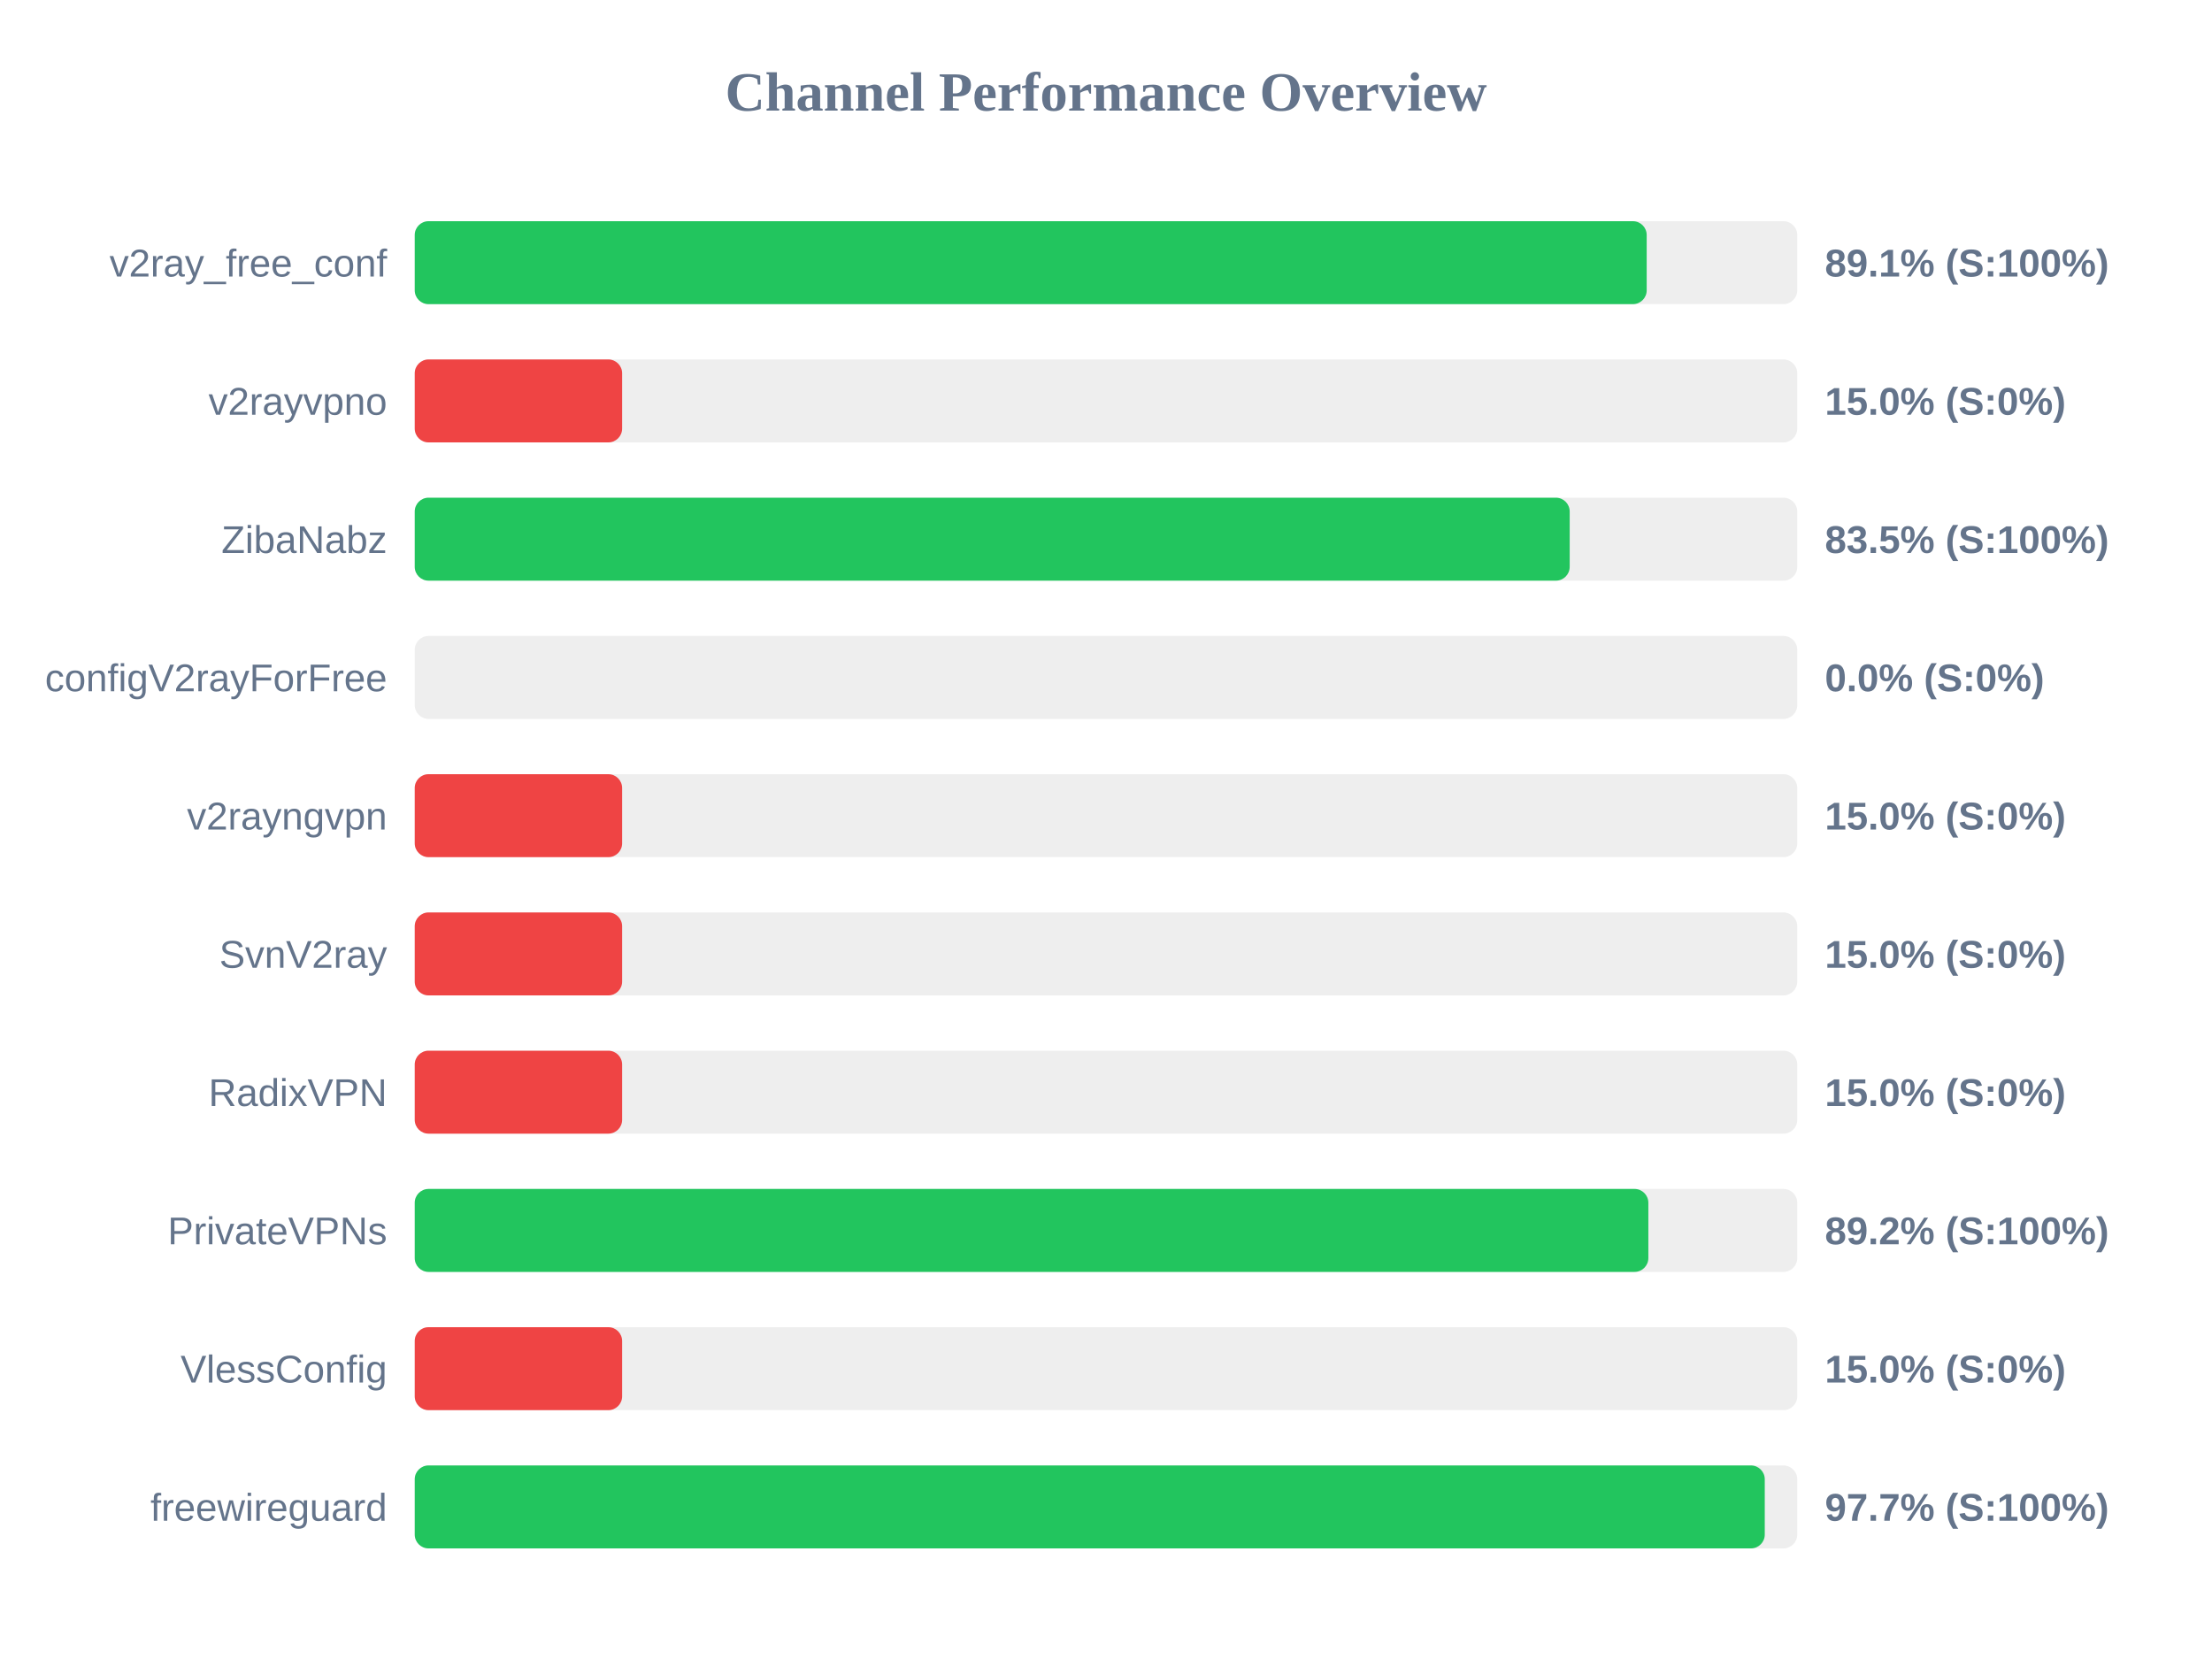
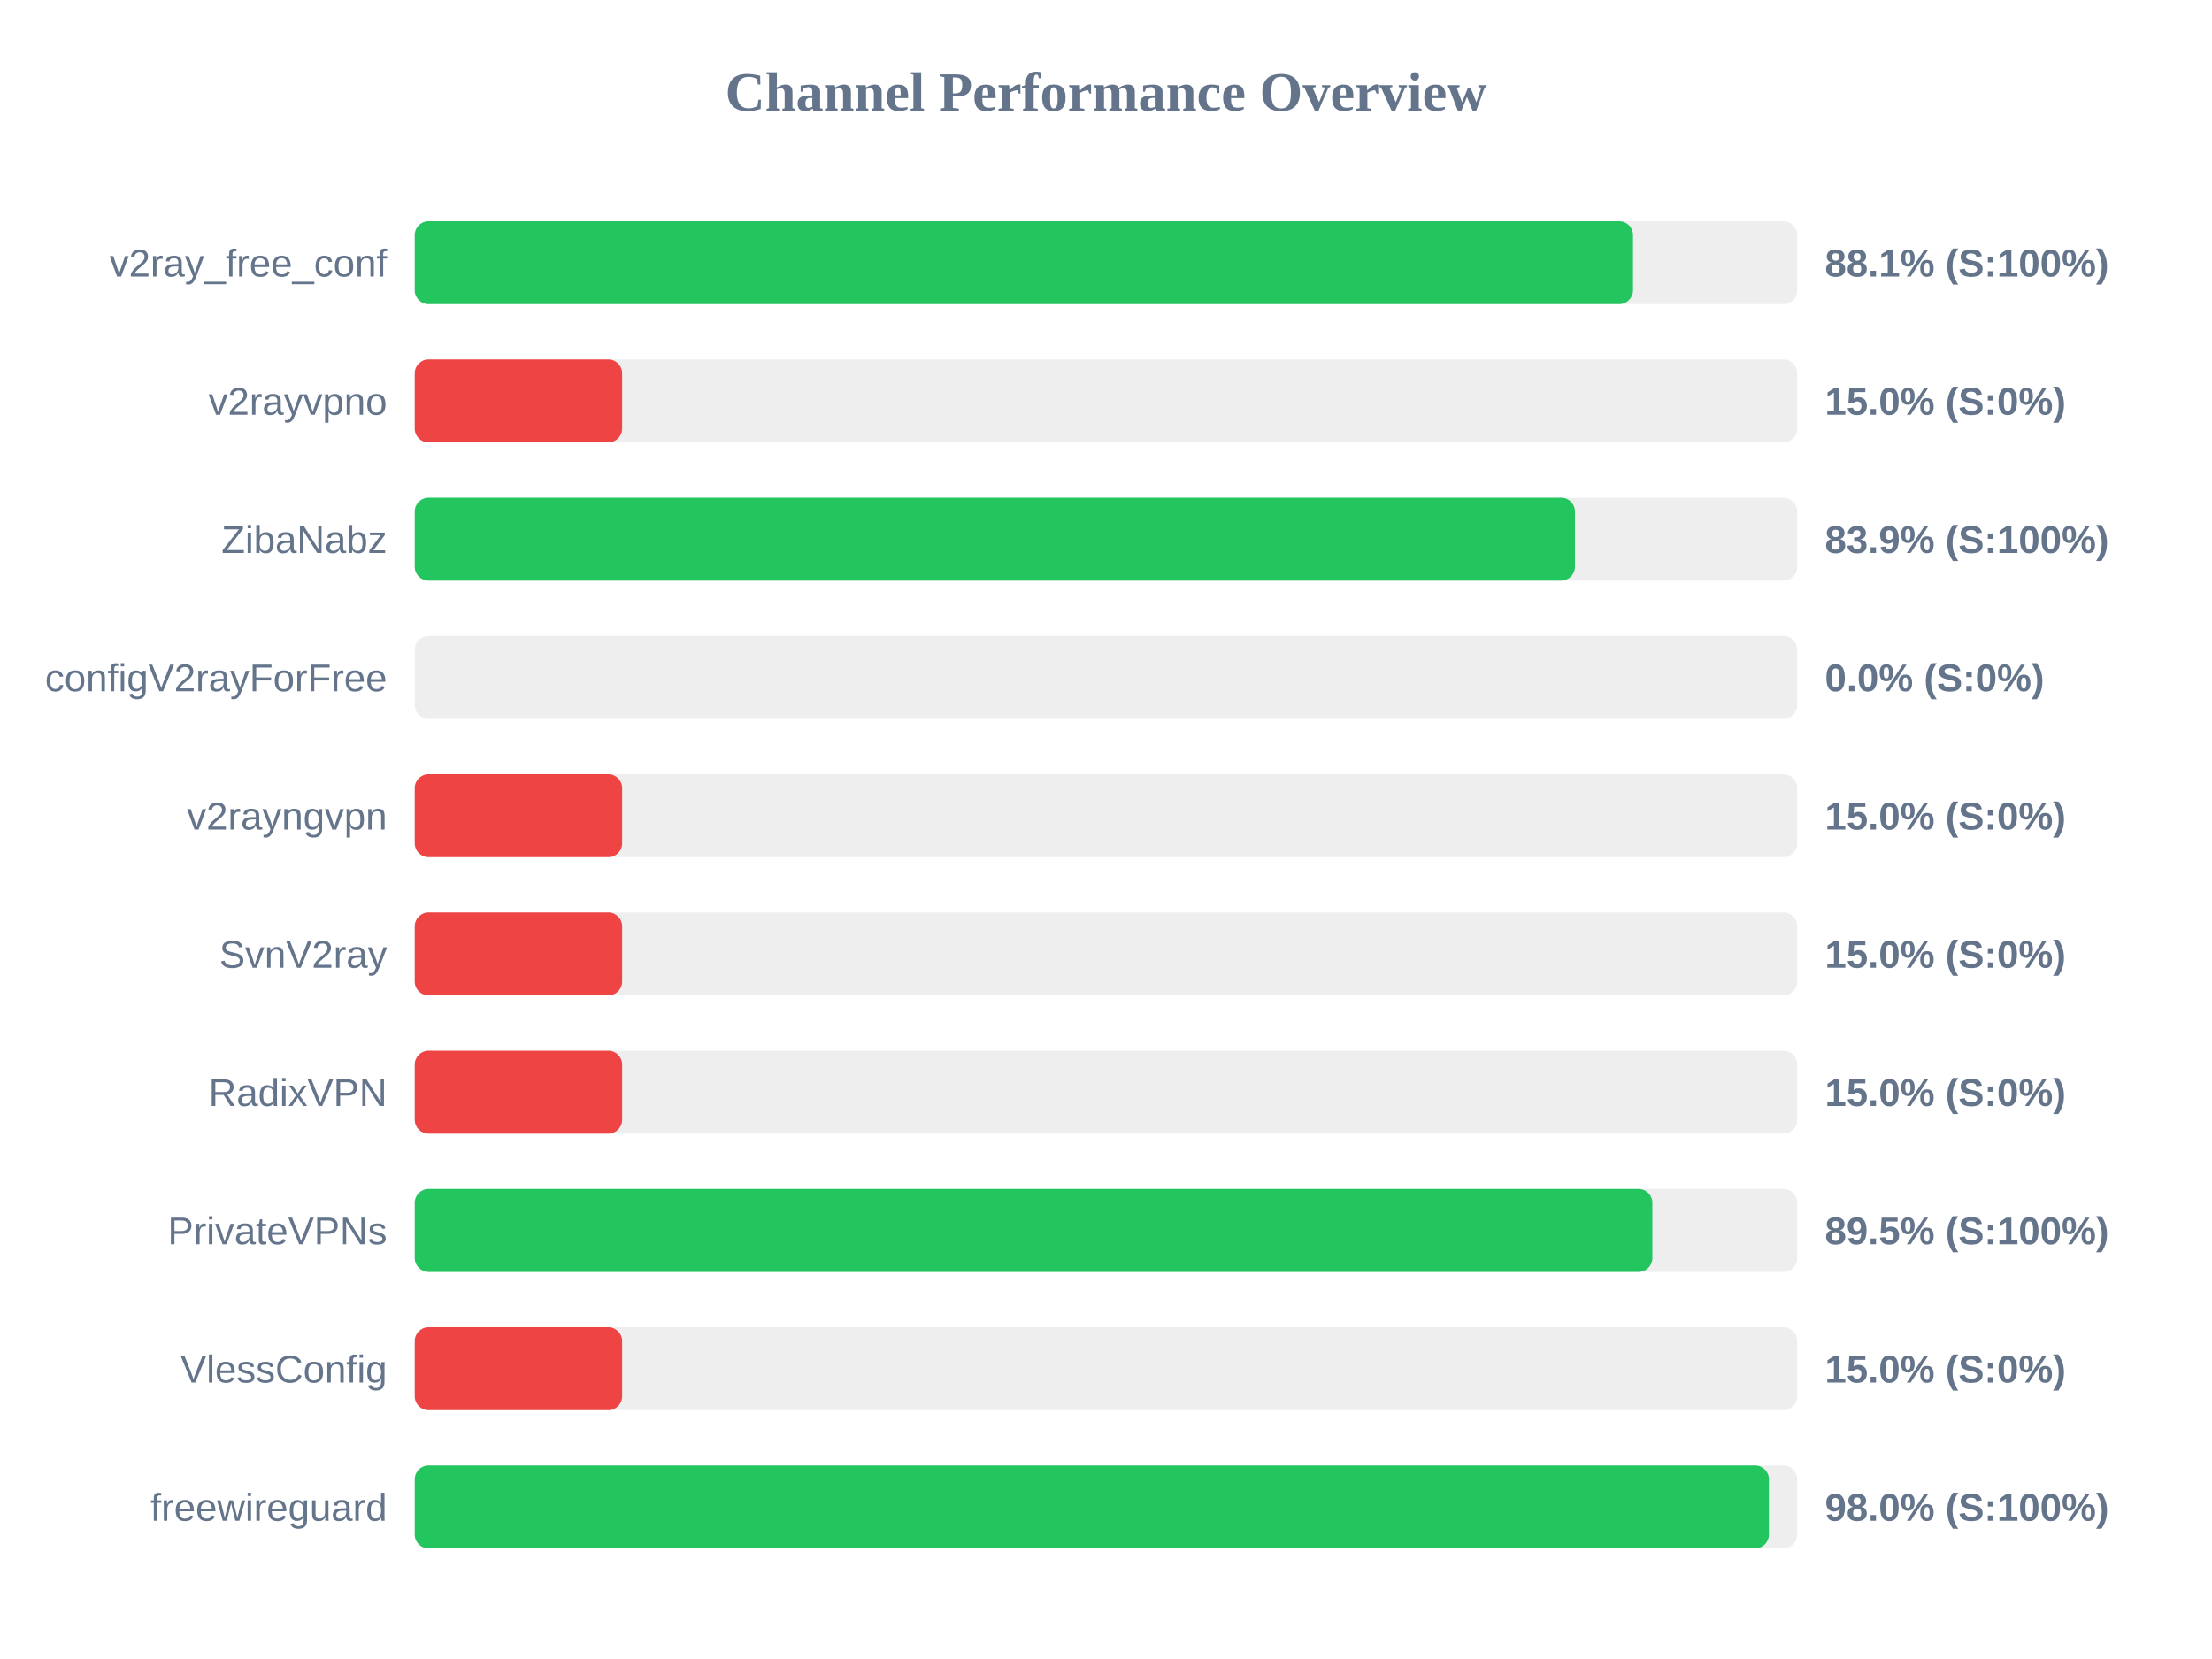
<svg xmlns="http://www.w3.org/2000/svg" width="800" height="600" version="1.1">
  <style>
        .row { font: 14px Arial; fill: #64748b; }
        .score { font: bold 14px Arial; fill: #64748b; }
    </style>
  <text x="400" y="40" text-anchor="middle" font-size="20px" font-weight="bold" fill="#64748b">Channel Performance Overview</text>
  <rect x="150" y="80" width="500" height="30" fill="#eee" rx="5" />
-   <rect x="150" y="80" width="445.55" height="30" fill="#22c55e" rx="5" />
+   <rect x="150" y="80" width="440.6" height="30" fill="#22c55e" rx="5" />
  <text x="140" y="100" text-anchor="end" class="row">v2ray_free_conf</text>
-   <text x="660" y="100" text-anchor="start" class="score">89.1% (S:100%)</text>
+   <text x="660" y="100" text-anchor="start" class="score">88.1% (S:100%)</text>
  <rect x="150" y="130" width="500" height="30" fill="#eee" rx="5" />
  <rect x="150" y="130" width="75.0" height="30" fill="#ef4444" rx="5" />
  <text x="140" y="150" text-anchor="end" class="row">v2rayvpno</text>
  <text x="660" y="150" text-anchor="start" class="score">15.0% (S:0%)</text>
  <rect x="150" y="180" width="500" height="30" fill="#eee" rx="5" />
-   <rect x="150" y="180" width="417.7" height="30" fill="#22c55e" rx="5" />
+   <rect x="150" y="180" width="419.6" height="30" fill="#22c55e" rx="5" />
  <text x="140" y="200" text-anchor="end" class="row">ZibaNabz</text>
-   <text x="660" y="200" text-anchor="start" class="score">83.5% (S:100%)</text>
+   <text x="660" y="200" text-anchor="start" class="score">83.9% (S:100%)</text>
  <rect x="150" y="230" width="500" height="30" fill="#eee" rx="5" />
  <rect x="150" y="230" width="0.0" height="30" fill="#ef4444" rx="5" />
  <text x="140" y="250" text-anchor="end" class="row">configV2rayForFree</text>
  <text x="660" y="250" text-anchor="start" class="score">0.0% (S:0%)</text>
  <rect x="150" y="280" width="500" height="30" fill="#eee" rx="5" />
  <rect x="150" y="280" width="75.0" height="30" fill="#ef4444" rx="5" />
  <text x="140" y="300" text-anchor="end" class="row">v2rayngvpn</text>
  <text x="660" y="300" text-anchor="start" class="score">15.0% (S:0%)</text>
  <rect x="150" y="330" width="500" height="30" fill="#eee" rx="5" />
  <rect x="150" y="330" width="75.0" height="30" fill="#ef4444" rx="5" />
  <text x="140" y="350" text-anchor="end" class="row">SvnV2ray</text>
  <text x="660" y="350" text-anchor="start" class="score">15.0% (S:0%)</text>
  <rect x="150" y="380" width="500" height="30" fill="#eee" rx="5" />
  <rect x="150" y="380" width="75.0" height="30" fill="#ef4444" rx="5" />
  <text x="140" y="400" text-anchor="end" class="row">RadixVPN</text>
  <text x="660" y="400" text-anchor="start" class="score">15.0% (S:0%)</text>
  <rect x="150" y="430" width="500" height="30" fill="#eee" rx="5" />
-   <rect x="150" y="430" width="446.15" height="30" fill="#22c55e" rx="5" />
+   <rect x="150" y="430" width="447.6" height="30" fill="#22c55e" rx="5" />
  <text x="140" y="450" text-anchor="end" class="row">PrivateVPNs</text>
-   <text x="660" y="450" text-anchor="start" class="score">89.2% (S:100%)</text>
+   <text x="660" y="450" text-anchor="start" class="score">89.5% (S:100%)</text>
  <rect x="150" y="480" width="500" height="30" fill="#eee" rx="5" />
  <rect x="150" y="480" width="75.0" height="30" fill="#ef4444" rx="5" />
  <text x="140" y="500" text-anchor="end" class="row">VlessConfig</text>
  <text x="660" y="500" text-anchor="start" class="score">15.0% (S:0%)</text>
  <rect x="150" y="530" width="500" height="30" fill="#eee" rx="5" />
-   <rect x="150" y="530" width="488.25" height="30" fill="#22c55e" rx="5" />
+   <rect x="150" y="530" width="489.75" height="30" fill="#22c55e" rx="5" />
  <text x="140" y="550" text-anchor="end" class="row">freewireguard</text>
-   <text x="660" y="550" text-anchor="start" class="score">97.7% (S:100%)</text>
+   <text x="660" y="550" text-anchor="start" class="score">98.0% (S:100%)</text>
</svg>
